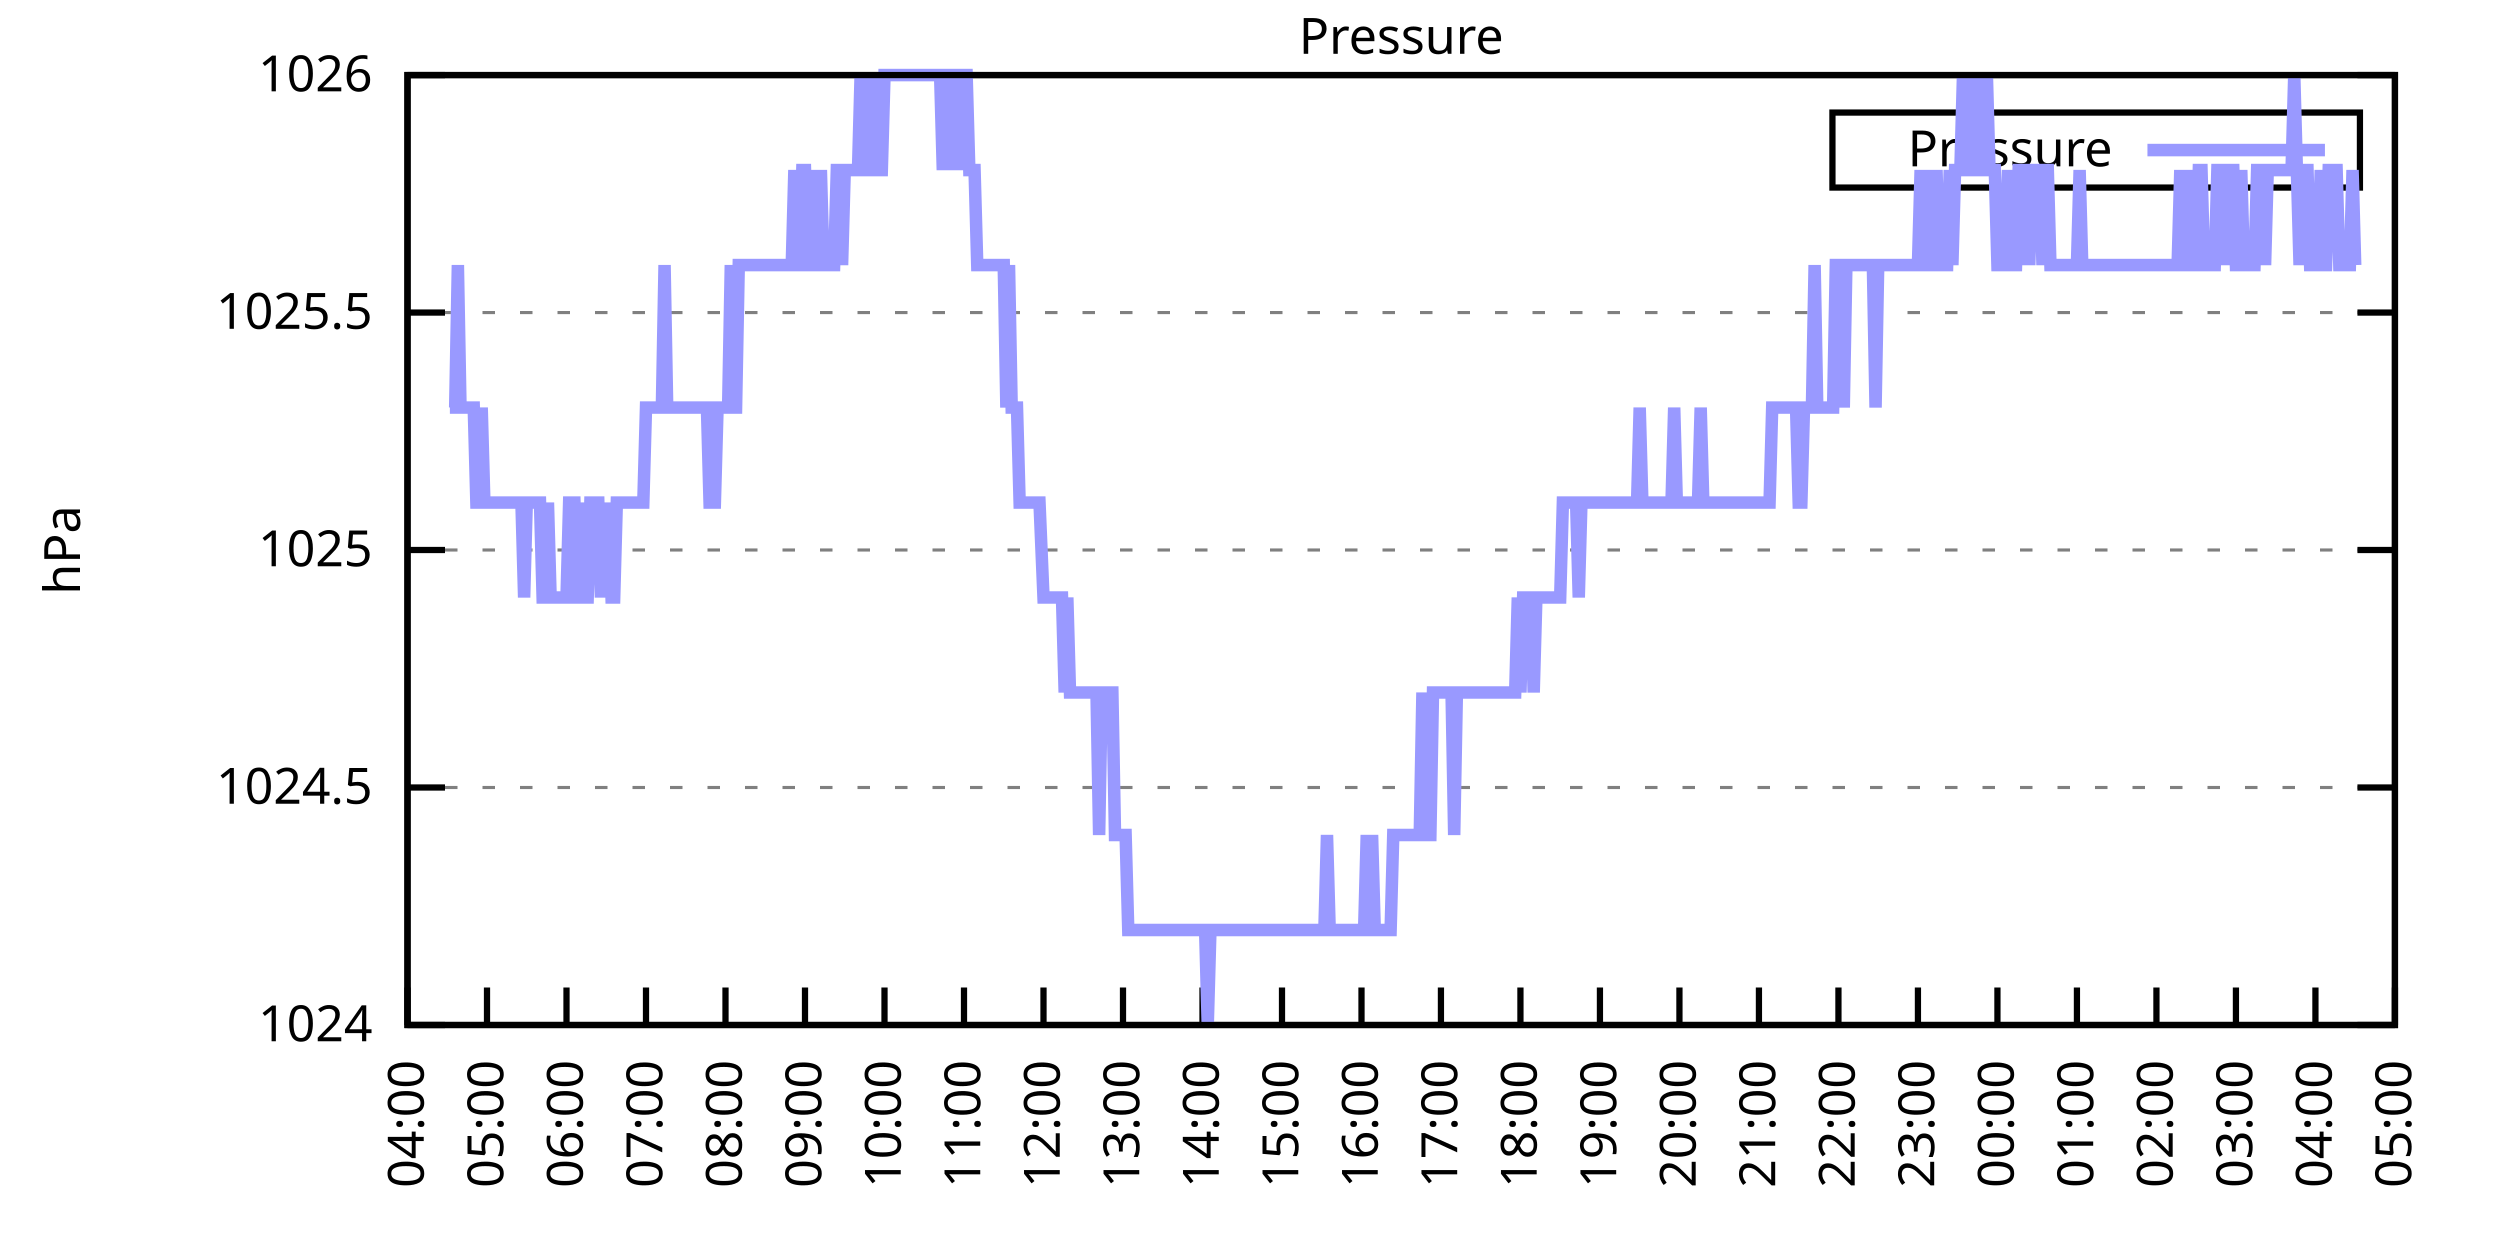
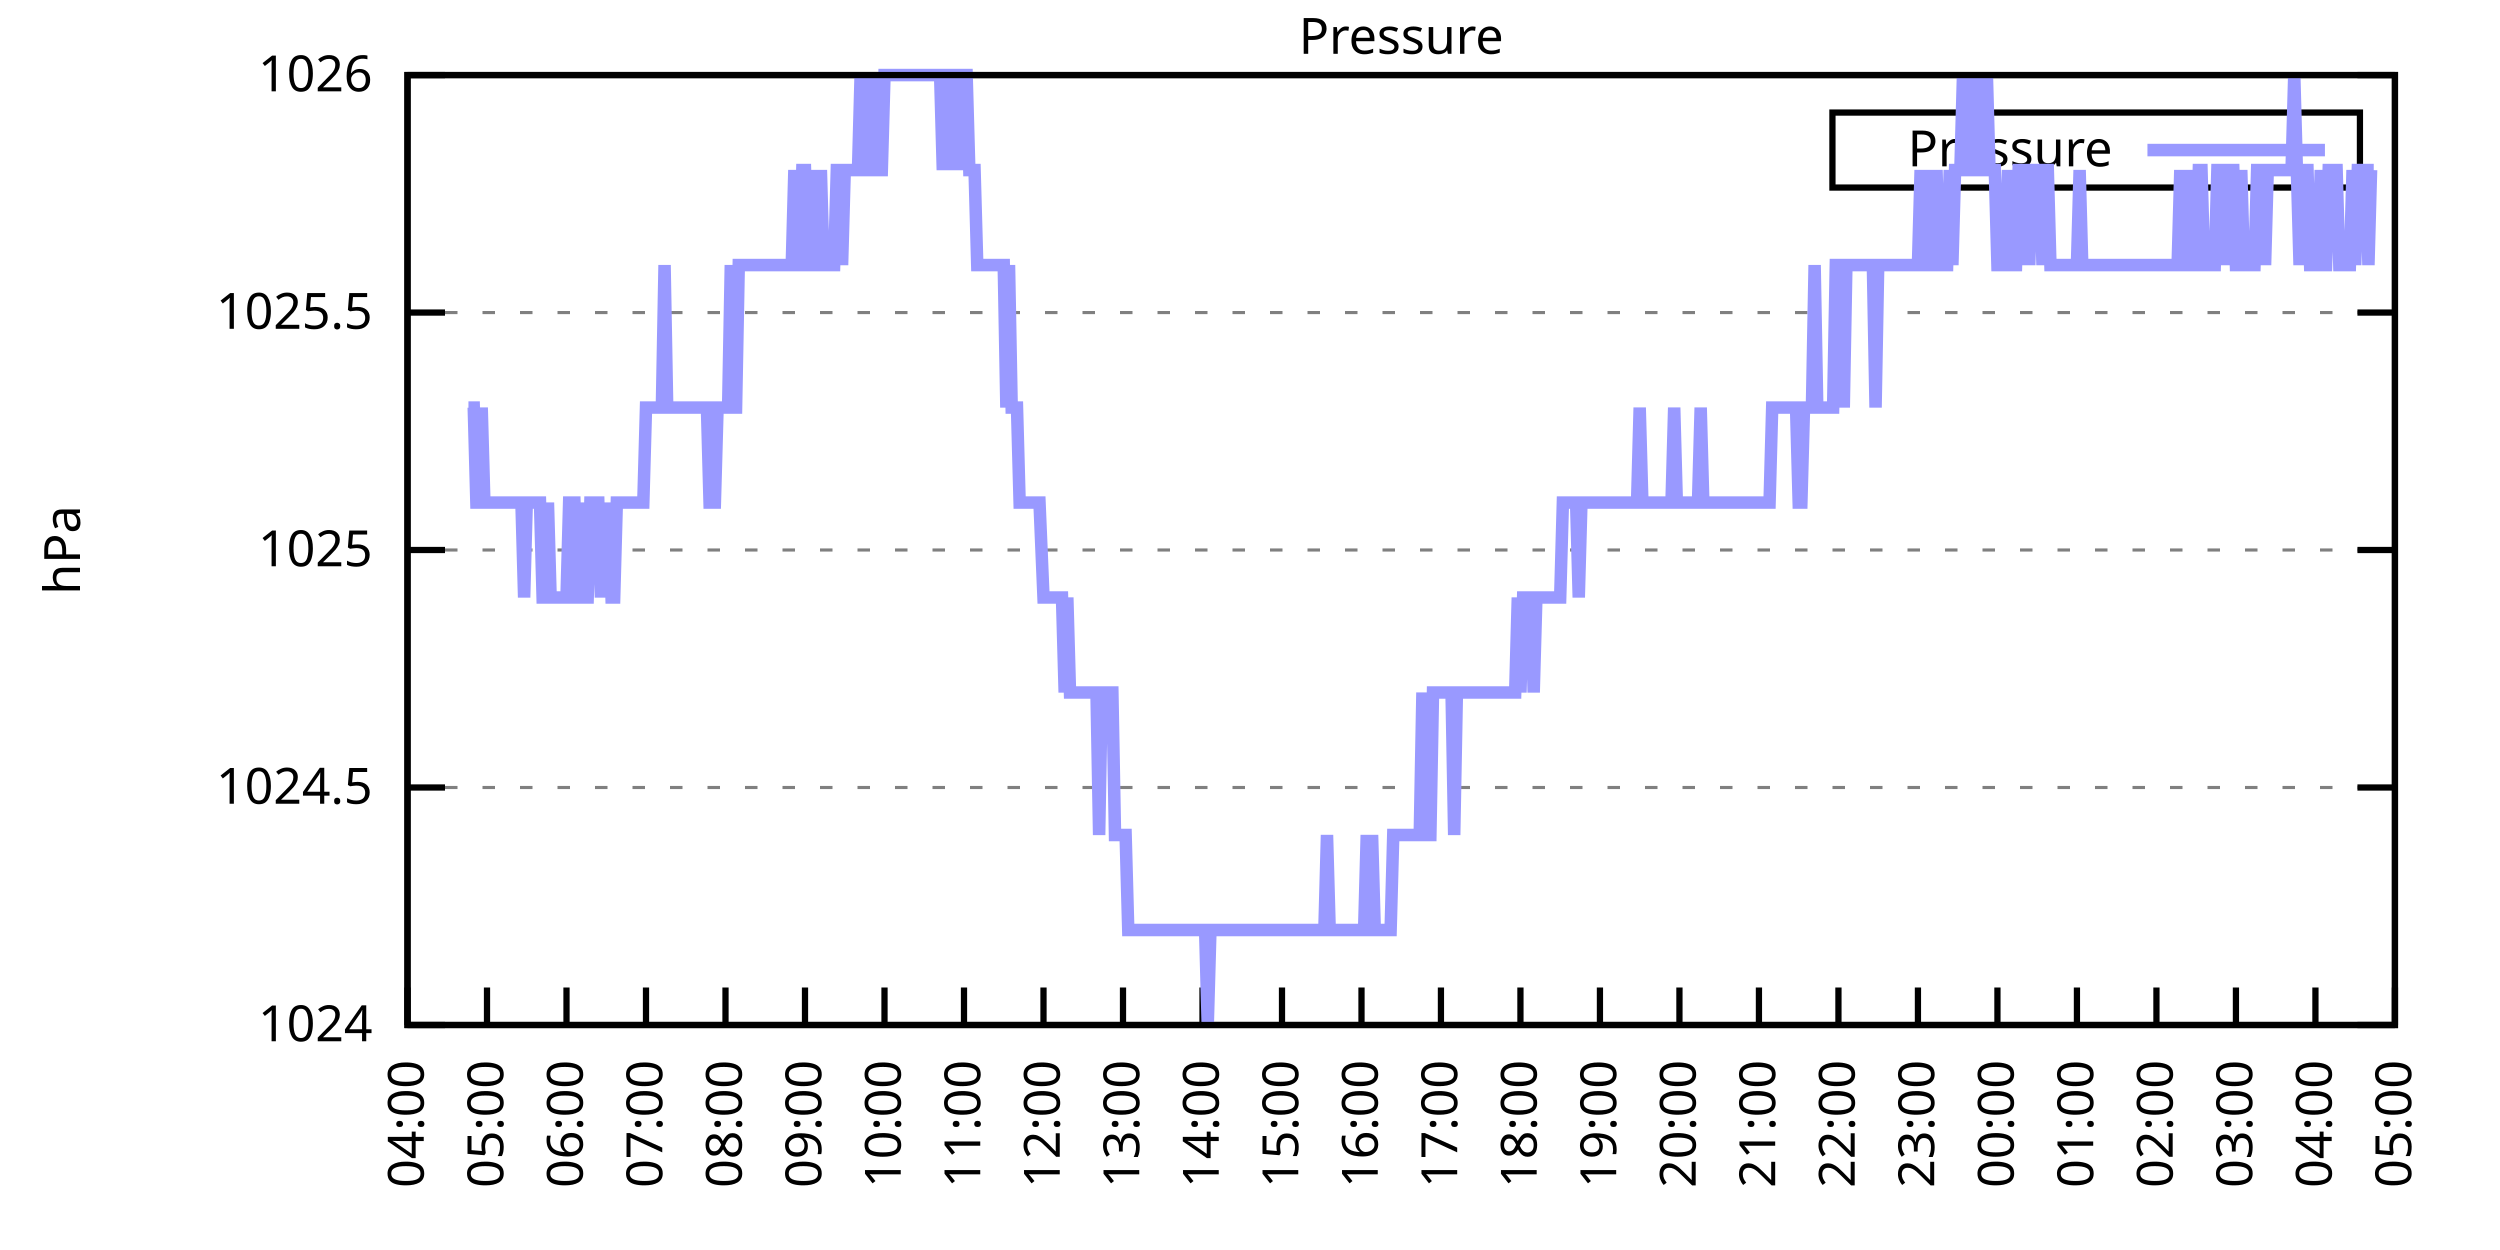
<svg xmlns="http://www.w3.org/2000/svg" xmlns:xlink="http://www.w3.org/1999/xlink" width="400" height="200" viewBox="0 0 400 200">
  <g id="gnuplot_canvas">
    <rect x="0" y="0" width="400" height="200" fill="none" />
    <defs>
      <circle id="gpDot" r="0.5" stroke-width="0.5" stroke="currentColor" />
      <path id="gpPt0" stroke-width="0.333" stroke="currentColor" d="M-1,0 h2 M0,-1 v2" />
      <path id="gpPt1" stroke-width="0.333" stroke="currentColor" d="M-1,-1 L1,1 M1,-1 L-1,1" />
      <path id="gpPt2" stroke-width="0.333" stroke="currentColor" d="M-1,0 L1,0 M0,-1 L0,1 M-1,-1 L1,1 M-1,1 L1,-1" />
      <rect id="gpPt3" stroke-width="0.333" stroke="currentColor" x="-1" y="-1" width="2" height="2" />
      <rect id="gpPt4" stroke-width="0.333" stroke="currentColor" fill="currentColor" x="-1" y="-1" width="2" height="2" />
      <circle id="gpPt5" stroke-width="0.333" stroke="currentColor" cx="0" cy="0" r="1" />
      <use xlink:href="#gpPt5" id="gpPt6" fill="currentColor" stroke="none" />
      <path id="gpPt7" stroke-width="0.333" stroke="currentColor" d="M0,-1.33 L-1.33,0.67 L1.33,0.67 z" />
      <use xlink:href="#gpPt7" id="gpPt8" fill="currentColor" stroke="none" />
      <use xlink:href="#gpPt7" id="gpPt9" stroke="currentColor" transform="rotate(180)" />
      <use xlink:href="#gpPt9" id="gpPt10" fill="currentColor" stroke="none" />
      <use xlink:href="#gpPt3" id="gpPt11" stroke="currentColor" transform="rotate(45)" />
      <use xlink:href="#gpPt11" id="gpPt12" fill="currentColor" stroke="none" />
      <path id="gpPt13" stroke-width="0.333" stroke="currentColor" d="M0,1.330 L1.265,0.411 L0.782,-1.067 L-0.782,-1.076 L-1.265,0.411 z" />
      <use xlink:href="#gpPt13" id="gpPt14" fill="currentColor" stroke="none" />
      <filter id="textbox" filterUnits="objectBoundingBox" x="0" y="0" height="1" width="1">
        <feFlood flood-color="white" flood-opacity="1" result="bgnd" />
        <feComposite in="SourceGraphic" in2="bgnd" operator="atop" />
      </filter>
      <filter id="greybox" filterUnits="objectBoundingBox" x="0" y="0" height="1" width="1">
        <feFlood flood-color="lightgrey" flood-opacity="1" result="grey" />
        <feComposite in="SourceGraphic" in2="grey" operator="atop" />
      </filter>
    </defs>
    <g fill="none" color="white" stroke="currentColor" stroke-width="1.00" stroke-linecap="butt" stroke-linejoin="miter">
</g>
    <g fill="none" color="black" stroke="currentColor" stroke-width="1.00" stroke-linecap="butt" stroke-linejoin="miter">
      <g stroke="none" shape-rendering="crispEdges">
        <polygon fill="rgb(255, 255, 255)" points="65.20,164.00 383.18,164.00 383.18,12.02 65.20,12.02 " />
      </g>
    </g>
    <g fill="none" color="black" stroke="currentColor" stroke-width="1.00" stroke-linecap="butt" stroke-linejoin="miter">
</g>
    <g fill="none" color="black" stroke="black" stroke-width="0.50" stroke-linecap="butt" stroke-linejoin="miter">
</g>
    <g fill="none" color="gray" stroke="currentColor" stroke-width="0.50" stroke-linecap="butt" stroke-linejoin="miter">
      <path stroke="gray" stroke-dasharray="2,4" class="gridline" d="M65.20,164.00 L383.19,164.00  " />
    </g>
    <g fill="none" color="gray" stroke="gray" stroke-width="1.00" stroke-linecap="butt" stroke-linejoin="miter">
</g>
    <g fill="none" color="black" stroke="currentColor" stroke-width="1.00" stroke-linecap="butt" stroke-linejoin="miter">
      <path stroke="black" d="M65.20,164.00 L71.20,164.00 M383.19,164.00 L377.19,164.00  " />
      <g transform="translate(59.60,166.60)" stroke="none" fill="black" font-family="Sans" font-size="8.00" text-anchor="end">
        <text>
          <tspan font-family="Sans"> 1024</tspan>
        </text>
      </g>
    </g>
    <g fill="none" color="black" stroke="currentColor" stroke-width="1.00" stroke-linecap="butt" stroke-linejoin="miter">
</g>
    <g fill="none" color="black" stroke="black" stroke-width="0.50" stroke-linecap="butt" stroke-linejoin="miter">
</g>
    <g fill="none" color="gray" stroke="currentColor" stroke-width="0.50" stroke-linecap="butt" stroke-linejoin="miter">
      <path stroke="gray" stroke-dasharray="2,4" class="gridline" d="M65.20,126.00 L383.19,126.00  " />
    </g>
    <g fill="none" color="gray" stroke="gray" stroke-width="1.00" stroke-linecap="butt" stroke-linejoin="miter">
</g>
    <g fill="none" color="black" stroke="currentColor" stroke-width="1.00" stroke-linecap="butt" stroke-linejoin="miter">
      <path stroke="black" d="M65.20,126.00 L71.20,126.00 M383.19,126.00 L377.19,126.00  " />
      <g transform="translate(59.60,128.60)" stroke="none" fill="black" font-family="Sans" font-size="8.00" text-anchor="end">
        <text>
          <tspan font-family="Sans"> 1024.5</tspan>
        </text>
      </g>
    </g>
    <g fill="none" color="black" stroke="currentColor" stroke-width="1.00" stroke-linecap="butt" stroke-linejoin="miter">
</g>
    <g fill="none" color="black" stroke="black" stroke-width="0.50" stroke-linecap="butt" stroke-linejoin="miter">
</g>
    <g fill="none" color="gray" stroke="currentColor" stroke-width="0.50" stroke-linecap="butt" stroke-linejoin="miter">
      <path stroke="gray" stroke-dasharray="2,4" class="gridline" d="M65.20,88.00 L383.19,88.00  " />
    </g>
    <g fill="none" color="gray" stroke="gray" stroke-width="1.00" stroke-linecap="butt" stroke-linejoin="miter">
</g>
    <g fill="none" color="black" stroke="currentColor" stroke-width="1.00" stroke-linecap="butt" stroke-linejoin="miter">
      <path stroke="black" d="M65.20,88.00 L71.20,88.00 M383.19,88.00 L377.19,88.00  " />
      <g transform="translate(59.60,90.60)" stroke="none" fill="black" font-family="Sans" font-size="8.00" text-anchor="end">
        <text>
          <tspan font-family="Sans"> 1025</tspan>
        </text>
      </g>
    </g>
    <g fill="none" color="black" stroke="currentColor" stroke-width="1.00" stroke-linecap="butt" stroke-linejoin="miter">
</g>
    <g fill="none" color="black" stroke="black" stroke-width="0.50" stroke-linecap="butt" stroke-linejoin="miter">
</g>
    <g fill="none" color="gray" stroke="currentColor" stroke-width="0.50" stroke-linecap="butt" stroke-linejoin="miter">
      <path stroke="gray" stroke-dasharray="2,4" class="gridline" d="M65.20,50.01 L383.19,50.01  " />
    </g>
    <g fill="none" color="gray" stroke="gray" stroke-width="1.00" stroke-linecap="butt" stroke-linejoin="miter">
</g>
    <g fill="none" color="black" stroke="currentColor" stroke-width="1.00" stroke-linecap="butt" stroke-linejoin="miter">
      <path stroke="black" d="M65.20,50.01 L71.20,50.01 M383.19,50.01 L377.19,50.01  " />
      <g transform="translate(59.60,52.61)" stroke="none" fill="black" font-family="Sans" font-size="8.00" text-anchor="end">
        <text>
          <tspan font-family="Sans"> 1025.5</tspan>
        </text>
      </g>
    </g>
    <g fill="none" color="black" stroke="currentColor" stroke-width="1.00" stroke-linecap="butt" stroke-linejoin="miter">
</g>
    <g fill="none" color="black" stroke="black" stroke-width="0.50" stroke-linecap="butt" stroke-linejoin="miter">
</g>
    <g fill="none" color="gray" stroke="currentColor" stroke-width="0.50" stroke-linecap="butt" stroke-linejoin="miter">
      <path stroke="gray" stroke-dasharray="2,4" class="gridline" d="M65.20,12.01 L383.19,12.01  " />
    </g>
    <g fill="none" color="gray" stroke="gray" stroke-width="1.00" stroke-linecap="butt" stroke-linejoin="miter">
</g>
    <g fill="none" color="black" stroke="currentColor" stroke-width="1.00" stroke-linecap="butt" stroke-linejoin="miter">
      <path stroke="black" d="M65.20,12.01 L71.20,12.01 M383.19,12.01 L377.19,12.01  " />
      <g transform="translate(59.60,14.61)" stroke="none" fill="black" font-family="Sans" font-size="8.00" text-anchor="end">
        <text>
          <tspan font-family="Sans"> 1026</tspan>
        </text>
      </g>
    </g>
    <g fill="none" color="black" stroke="currentColor" stroke-width="1.00" stroke-linecap="butt" stroke-linejoin="miter">
      <path stroke="black" d="M65.20,164.00 L65.20,158.00  " />
      <g transform="translate(67.80,169.60) rotate(270.00)" stroke="none" fill="black" font-family="Sans" font-size="8.00" text-anchor="end">
        <text>
          <tspan font-family="Sans">04:00</tspan>
        </text>
      </g>
    </g>
    <g fill="none" color="black" stroke="currentColor" stroke-width="1.00" stroke-linecap="butt" stroke-linejoin="miter">
      <path stroke="black" d="M77.92,164.00 L77.92,158.00  " />
      <g transform="translate(80.52,169.60) rotate(270.00)" stroke="none" fill="black" font-family="Sans" font-size="8.00" text-anchor="end">
        <text>
          <tspan font-family="Sans">05:00</tspan>
        </text>
      </g>
    </g>
    <g fill="none" color="black" stroke="currentColor" stroke-width="1.00" stroke-linecap="butt" stroke-linejoin="miter">
      <path stroke="black" d="M90.64,164.00 L90.64,158.00  " />
      <g transform="translate(93.24,169.60) rotate(270.00)" stroke="none" fill="black" font-family="Sans" font-size="8.00" text-anchor="end">
        <text>
          <tspan font-family="Sans">06:00</tspan>
        </text>
      </g>
    </g>
    <g fill="none" color="black" stroke="currentColor" stroke-width="1.00" stroke-linecap="butt" stroke-linejoin="miter">
      <path stroke="black" d="M103.36,164.00 L103.36,158.00  " />
      <g transform="translate(105.96,169.60) rotate(270.00)" stroke="none" fill="black" font-family="Sans" font-size="8.00" text-anchor="end">
        <text>
          <tspan font-family="Sans">07:00</tspan>
        </text>
      </g>
    </g>
    <g fill="none" color="black" stroke="currentColor" stroke-width="1.00" stroke-linecap="butt" stroke-linejoin="miter">
      <path stroke="black" d="M116.08,164.00 L116.08,158.00  " />
      <g transform="translate(118.68,169.60) rotate(270.00)" stroke="none" fill="black" font-family="Sans" font-size="8.00" text-anchor="end">
        <text>
          <tspan font-family="Sans">08:00</tspan>
        </text>
      </g>
    </g>
    <g fill="none" color="black" stroke="currentColor" stroke-width="1.00" stroke-linecap="butt" stroke-linejoin="miter">
      <path stroke="black" d="M128.80,164.00 L128.80,158.00  " />
      <g transform="translate(131.40,169.60) rotate(270.00)" stroke="none" fill="black" font-family="Sans" font-size="8.00" text-anchor="end">
        <text>
          <tspan font-family="Sans">09:00</tspan>
        </text>
      </g>
    </g>
    <g fill="none" color="black" stroke="currentColor" stroke-width="1.00" stroke-linecap="butt" stroke-linejoin="miter">
      <path stroke="black" d="M141.52,164.00 L141.52,158.00  " />
      <g transform="translate(144.12,169.60) rotate(270.00)" stroke="none" fill="black" font-family="Sans" font-size="8.00" text-anchor="end">
        <text>
          <tspan font-family="Sans">10:00</tspan>
        </text>
      </g>
    </g>
    <g fill="none" color="black" stroke="currentColor" stroke-width="1.00" stroke-linecap="butt" stroke-linejoin="miter">
      <path stroke="black" d="M154.24,164.00 L154.24,158.00  " />
      <g transform="translate(156.84,169.60) rotate(270.00)" stroke="none" fill="black" font-family="Sans" font-size="8.00" text-anchor="end">
        <text>
          <tspan font-family="Sans">11:00</tspan>
        </text>
      </g>
    </g>
    <g fill="none" color="black" stroke="currentColor" stroke-width="1.00" stroke-linecap="butt" stroke-linejoin="miter">
      <path stroke="black" d="M166.96,164.00 L166.96,158.00  " />
      <g transform="translate(169.56,169.60) rotate(270.00)" stroke="none" fill="black" font-family="Sans" font-size="8.00" text-anchor="end">
        <text>
          <tspan font-family="Sans">12:00</tspan>
        </text>
      </g>
    </g>
    <g fill="none" color="black" stroke="currentColor" stroke-width="1.00" stroke-linecap="butt" stroke-linejoin="miter">
      <path stroke="black" d="M179.68,164.00 L179.68,158.00  " />
      <g transform="translate(182.28,169.60) rotate(270.00)" stroke="none" fill="black" font-family="Sans" font-size="8.00" text-anchor="end">
        <text>
          <tspan font-family="Sans">13:00</tspan>
        </text>
      </g>
    </g>
    <g fill="none" color="black" stroke="currentColor" stroke-width="1.00" stroke-linecap="butt" stroke-linejoin="miter">
      <path stroke="black" d="M192.40,164.00 L192.40,158.00  " />
      <g transform="translate(195.00,169.60) rotate(270.00)" stroke="none" fill="black" font-family="Sans" font-size="8.00" text-anchor="end">
        <text>
          <tspan font-family="Sans">14:00</tspan>
        </text>
      </g>
    </g>
    <g fill="none" color="black" stroke="currentColor" stroke-width="1.00" stroke-linecap="butt" stroke-linejoin="miter">
      <path stroke="black" d="M205.12,164.00 L205.12,158.00  " />
      <g transform="translate(207.72,169.60) rotate(270.00)" stroke="none" fill="black" font-family="Sans" font-size="8.00" text-anchor="end">
        <text>
          <tspan font-family="Sans">15:00</tspan>
        </text>
      </g>
    </g>
    <g fill="none" color="black" stroke="currentColor" stroke-width="1.00" stroke-linecap="butt" stroke-linejoin="miter">
      <path stroke="black" d="M217.84,164.00 L217.84,158.00  " />
      <g transform="translate(220.44,169.60) rotate(270.00)" stroke="none" fill="black" font-family="Sans" font-size="8.00" text-anchor="end">
        <text>
          <tspan font-family="Sans">16:00</tspan>
        </text>
      </g>
    </g>
    <g fill="none" color="black" stroke="currentColor" stroke-width="1.00" stroke-linecap="butt" stroke-linejoin="miter">
      <path stroke="black" d="M230.55,164.00 L230.55,158.00  " />
      <g transform="translate(233.15,169.60) rotate(270.00)" stroke="none" fill="black" font-family="Sans" font-size="8.00" text-anchor="end">
        <text>
          <tspan font-family="Sans">17:00</tspan>
        </text>
      </g>
    </g>
    <g fill="none" color="black" stroke="currentColor" stroke-width="1.00" stroke-linecap="butt" stroke-linejoin="miter">
      <path stroke="black" d="M243.27,164.00 L243.27,158.00  " />
      <g transform="translate(245.87,169.60) rotate(270.00)" stroke="none" fill="black" font-family="Sans" font-size="8.00" text-anchor="end">
        <text>
          <tspan font-family="Sans">18:00</tspan>
        </text>
      </g>
    </g>
    <g fill="none" color="black" stroke="currentColor" stroke-width="1.00" stroke-linecap="butt" stroke-linejoin="miter">
      <path stroke="black" d="M255.99,164.00 L255.99,158.00  " />
      <g transform="translate(258.59,169.60) rotate(270.00)" stroke="none" fill="black" font-family="Sans" font-size="8.00" text-anchor="end">
        <text>
          <tspan font-family="Sans">19:00</tspan>
        </text>
      </g>
    </g>
    <g fill="none" color="black" stroke="currentColor" stroke-width="1.00" stroke-linecap="butt" stroke-linejoin="miter">
      <path stroke="black" d="M268.71,164.00 L268.71,158.00  " />
      <g transform="translate(271.31,169.60) rotate(270.00)" stroke="none" fill="black" font-family="Sans" font-size="8.00" text-anchor="end">
        <text>
          <tspan font-family="Sans">20:00</tspan>
        </text>
      </g>
    </g>
    <g fill="none" color="black" stroke="currentColor" stroke-width="1.00" stroke-linecap="butt" stroke-linejoin="miter">
      <path stroke="black" d="M281.43,164.00 L281.43,158.00  " />
      <g transform="translate(284.03,169.60) rotate(270.00)" stroke="none" fill="black" font-family="Sans" font-size="8.00" text-anchor="end">
        <text>
          <tspan font-family="Sans">21:00</tspan>
        </text>
      </g>
    </g>
    <g fill="none" color="black" stroke="currentColor" stroke-width="1.00" stroke-linecap="butt" stroke-linejoin="miter">
      <path stroke="black" d="M294.15,164.00 L294.15,158.00  " />
      <g transform="translate(296.75,169.60) rotate(270.00)" stroke="none" fill="black" font-family="Sans" font-size="8.00" text-anchor="end">
        <text>
          <tspan font-family="Sans">22:00</tspan>
        </text>
      </g>
    </g>
    <g fill="none" color="black" stroke="currentColor" stroke-width="1.00" stroke-linecap="butt" stroke-linejoin="miter">
      <path stroke="black" d="M306.87,164.00 L306.87,158.00  " />
      <g transform="translate(309.47,169.60) rotate(270.00)" stroke="none" fill="black" font-family="Sans" font-size="8.00" text-anchor="end">
        <text>
          <tspan font-family="Sans">23:00</tspan>
        </text>
      </g>
    </g>
    <g fill="none" color="black" stroke="currentColor" stroke-width="1.00" stroke-linecap="butt" stroke-linejoin="miter">
      <path stroke="black" d="M319.59,164.00 L319.59,158.00  " />
      <g transform="translate(322.19,169.60) rotate(270.00)" stroke="none" fill="black" font-family="Sans" font-size="8.00" text-anchor="end">
        <text>
          <tspan font-family="Sans">00:00</tspan>
        </text>
      </g>
    </g>
    <g fill="none" color="black" stroke="currentColor" stroke-width="1.00" stroke-linecap="butt" stroke-linejoin="miter">
      <path stroke="black" d="M332.31,164.00 L332.31,158.00  " />
      <g transform="translate(334.91,169.60) rotate(270.00)" stroke="none" fill="black" font-family="Sans" font-size="8.00" text-anchor="end">
        <text>
          <tspan font-family="Sans">01:00</tspan>
        </text>
      </g>
    </g>
    <g fill="none" color="black" stroke="currentColor" stroke-width="1.00" stroke-linecap="butt" stroke-linejoin="miter">
      <path stroke="black" d="M345.03,164.00 L345.03,158.00  " />
      <g transform="translate(347.63,169.60) rotate(270.00)" stroke="none" fill="black" font-family="Sans" font-size="8.00" text-anchor="end">
        <text>
          <tspan font-family="Sans">02:00</tspan>
        </text>
      </g>
    </g>
    <g fill="none" color="black" stroke="currentColor" stroke-width="1.00" stroke-linecap="butt" stroke-linejoin="miter">
      <path stroke="black" d="M357.75,164.00 L357.75,158.00  " />
      <g transform="translate(360.35,169.60) rotate(270.00)" stroke="none" fill="black" font-family="Sans" font-size="8.00" text-anchor="end">
        <text>
          <tspan font-family="Sans">03:00</tspan>
        </text>
      </g>
    </g>
    <g fill="none" color="black" stroke="currentColor" stroke-width="1.00" stroke-linecap="butt" stroke-linejoin="miter">
      <path stroke="black" d="M370.47,164.00 L370.47,158.00  " />
      <g transform="translate(373.07,169.60) rotate(270.00)" stroke="none" fill="black" font-family="Sans" font-size="8.00" text-anchor="end">
        <text>
          <tspan font-family="Sans">04:00</tspan>
        </text>
      </g>
    </g>
    <g fill="none" color="black" stroke="currentColor" stroke-width="1.00" stroke-linecap="butt" stroke-linejoin="miter">
      <path stroke="black" d="M383.19,164.00 L383.19,158.00  " />
      <g transform="translate(385.79,169.60) rotate(270.00)" stroke="none" fill="black" font-family="Sans" font-size="8.00" text-anchor="end">
        <text>
          <tspan font-family="Sans">05:00</tspan>
        </text>
      </g>
    </g>
    <g fill="none" color="black" stroke="currentColor" stroke-width="1.00" stroke-linecap="butt" stroke-linejoin="miter">
</g>
    <g fill="none" color="black" stroke="currentColor" stroke-width="1.00" stroke-linecap="butt" stroke-linejoin="miter">
      <path stroke="black" d="M65.20,12.01 L65.20,164.00 L383.19,164.00 L383.19,12.01 L65.20,12.01 Z  " />
    </g>
    <g fill="none" color="black" stroke="currentColor" stroke-width="1.00" stroke-linecap="butt" stroke-linejoin="miter">
</g>
    <g fill="none" color="black" stroke="currentColor" stroke-width="1.00" stroke-linecap="butt" stroke-linejoin="miter">
      <path stroke="black" d="M293.19,30.01 L293.19,18.01 L377.59,18.01 L377.59,30.01 L293.19,30.01 Z  " />
    </g>
    <g id="Pressure_plot_1">
      <g fill="none" color="white" stroke="black" stroke-width="2.00" stroke-linecap="butt" stroke-linejoin="miter">
</g>
      <g fill="none" color="black" stroke="currentColor" stroke-width="2.00" stroke-linecap="butt" stroke-linejoin="miter">
        <g transform="translate(337.99,26.61)" stroke="none" fill="black" font-family="Sans" font-size="8.00" text-anchor="end">
          <text>
            <tspan font-family="Sans">Pressure</tspan>
          </text>
        </g>
      </g>
      <g fill="none" color="black" stroke="currentColor" stroke-width="2.00" stroke-linecap="butt" stroke-linejoin="miter">
-         <path stroke="rgb(153, 153, 255)" d="M343.59,24.01 L371.99,24.01 M71.98,65.21 L72.41,65.21 L72.83,65.21 L73.26,42.41 L73.68,65.21 L74.10,65.21   L74.53,65.21 L74.95,65.21 L75.38,65.21 L75.80,65.21 L76.22,80.41 L76.65,80.41 L77.07,65.21 L77.50,80.41   L77.92,80.41 L78.34,80.41 L78.77,80.41 L79.19,80.41 L79.62,80.41 L80.04,80.41 L80.46,80.41 L80.89,80.41   L81.31,80.41 L81.74,80.41 L82.16,80.41 L82.58,80.41 L83.01,80.41 L83.43,80.41 L83.86,95.60 L84.28,80.41   L84.70,80.41 L85.13,80.41 L85.55,80.41 L85.98,80.41 L86.40,80.41 L86.82,95.60 L87.25,95.60 L87.67,80.41   L88.10,95.60 L88.52,95.60 L88.94,95.60 L89.37,95.60 L89.79,95.60 L90.22,95.60 L90.64,95.60 L91.06,80.41   L91.49,80.41 L91.91,80.41 L92.34,95.60 L92.76,95.60 L93.18,80.41 L93.61,95.60 L94.03,95.60 L94.46,80.41   L94.88,80.41 L95.30,80.41 L95.73,80.41 L96.15,95.60 L96.58,80.41 L97.00,95.60 L97.42,80.41 L97.85,95.60   L98.27,95.60 L98.69,80.41 L99.12,80.41 L99.54,80.41 L99.97,80.41 L100.39,80.41 L100.81,80.41 L101.24,80.41   L101.66,80.41 L102.09,80.41 L102.51,80.41 L102.93,80.41 L103.36,65.21 L103.78,65.21 L104.21,65.21 L104.63,65.21   L105.05,65.21 L105.48,65.21 L105.90,65.21 L106.33,42.41 L106.75,65.21 L107.17,65.21 L107.60,65.21 L108.02,65.21   L108.45,65.21 L108.87,65.21 L109.29,65.21 L109.72,65.21 L110.14,65.21 L110.57,65.21 L110.99,65.21 L111.41,65.21   L111.84,65.21 L112.26,65.21 L112.69,65.21 L113.11,65.21 L113.53,80.41 L113.96,80.41 L114.38,80.41 L114.81,65.21   L115.23,65.21 L115.65,65.21 L116.08,65.21 L116.50,65.21 L116.93,42.41 L117.35,65.21 L117.77,65.21 L118.20,42.41   L118.62,42.41 L119.05,42.41 L119.47,42.41 L119.89,42.41 L120.32,42.41 L120.74,42.41 L121.17,42.41 L121.59,42.41   L122.01,42.41 L122.44,42.41 L122.86,42.41 L123.29,42.41 L123.71,42.41 L124.13,42.41 L124.56,42.41 L124.98,42.41   L125.41,42.41 L125.83,42.41 L126.25,42.41 L126.68,42.41 L127.10,27.21 L127.53,42.41 L127.95,42.41 L128.37,27.21   L128.80,27.21 L129.22,42.41 L129.65,42.41 L130.07,27.21 L130.49,42.41 L130.92,42.41 L131.34,27.21 L131.77,42.41   L132.19,42.41 L132.61,42.41 L133.04,42.41 L133.46,42.41 L133.89,27.21 L134.31,27.21 L134.73,42.41 L135.16,27.21   L135.58,27.21 L136.01,27.21 L136.43,27.21 L136.85,27.21 L137.28,27.21 L137.70,12.01 L138.13,27.21 L138.55,12.01   L138.97,27.21 L139.40,27.21 L139.82,27.21 L140.25,12.01 L140.67,27.21 L141.09,27.21 L141.52,12.01 L141.94,12.01   L142.37,12.01 L142.79,12.01 L143.21,12.01 L143.64,12.01 L144.06,12.01 L144.49,12.01 L144.91,12.01 L145.33,12.01   L145.76,12.01 L146.18,12.01 L146.61,12.01 L147.03,12.01 L147.45,12.01 L147.88,12.01 L148.30,12.01 L148.73,12.01   L149.15,12.01 L149.57,12.01 L150.00,12.01 L150.42,12.01 L150.85,27.21 L151.27,12.01 L151.69,12.01 L152.12,12.01   L152.54,27.21 L152.97,12.01 L153.39,12.01 L153.81,27.21 L154.24,12.01 L154.66,12.01 L155.09,27.21 L155.51,27.21   L155.93,27.21 L156.36,42.41 L156.78,42.41 L157.21,42.41 L157.63,42.41 L158.05,42.41 L158.48,42.41 L158.90,42.41   L159.33,42.41 L159.75,42.41 L160.17,42.41 L160.60,42.41 L161.02,65.21 L161.44,42.41 L161.87,65.21 L162.29,65.21   L162.72,65.21 L163.14,80.41 L163.56,80.41 L163.99,80.41 L164.41,80.41 L164.84,80.41 L165.26,80.41 L165.68,80.41   L166.11,80.41 L166.32,80.41 L166.96,95.60 L167.38,95.60 L167.80,95.60 L168.23,95.60 L168.65,95.60 L169.08,95.60   L169.50,95.60 L169.92,95.60 L170.35,110.80 L170.77,95.60 L171.20,110.80 L171.62,110.80 L172.04,110.80 L172.47,110.80   L172.89,110.80 L173.32,110.80 L173.74,110.80 L174.16,110.80 L174.59,110.80 L175.01,110.80 L175.44,110.80 L175.86,133.60   L176.28,110.80 L176.71,110.80 L177.13,110.80 L177.56,110.80 L177.98,110.80 L178.40,133.60 L178.83,133.60 L179.25,133.60   L179.68,133.60 L180.10,133.60 L180.52,148.80 L180.95,148.80 L181.37,148.80 L181.80,148.80 L182.22,148.80 L182.64,148.80   L183.07,148.80 L183.49,148.80 L183.92,148.80 L184.34,148.80 L184.76,148.80 L185.19,148.80 L185.61,148.80 L186.04,148.80   L186.46,148.80 L186.88,148.80 L187.31,148.80 L187.73,148.80 L188.16,148.80 L188.58,148.80 L189.00,148.80 L189.43,148.80   L189.85,148.80 L190.28,148.80 L190.70,148.80 L191.12,148.80 L191.55,148.80 L191.97,148.80 L192.40,148.80 L192.82,148.80   L193.24,164.00 L193.67,148.80 L194.09,148.80 L194.52,148.80 L194.94,148.80 L195.36,148.80 L195.79,148.80 L196.21,148.80   L196.64,148.80 L197.06,148.80 L197.48,148.80 L197.91,148.80 L198.33,148.80 L198.76,148.80 L199.18,148.80 L199.60,148.80   L200.03,148.80 L200.45,148.80 L200.88,148.80 L201.30,148.80 L201.72,148.80 L202.15,148.80 L202.57,148.80 L203.00,148.80   L203.42,148.80 L203.84,148.80 L204.27,148.80 L204.69,148.80 L205.12,148.80 L205.54,148.80 L205.96,148.80 L206.39,148.80   L206.81,148.80 L207.24,148.80 L207.66,148.80 L208.08,148.80 L208.51,148.80 L208.93,148.80 L209.36,148.80 L209.78,148.80   L210.20,148.80 L210.63,148.80 L211.05,148.80 L211.48,148.80 L211.90,148.80 L212.32,133.60 L212.75,148.80 L213.17,148.80   L213.60,148.80 L214.02,148.80 L214.44,148.80 L214.87,148.80 L215.29,148.80 L215.72,148.80 L216.14,148.80 L216.56,148.80   L216.99,148.80 L217.41,148.80 L217.84,148.80 L218.26,148.80 L218.68,133.60 L219.11,148.80 L219.53,133.60 L219.96,148.80   L220.38,148.80 L220.80,148.80 L221.23,148.80 L221.65,148.80 L222.08,148.80 L222.50,148.80 L222.92,133.60 L223.35,133.60   L223.77,133.60 L224.20,133.60 L224.62,133.60 L225.04,133.60 L225.47,133.60 L225.89,133.60 L226.31,133.60 L226.74,133.60   L227.16,133.60 L227.59,110.80 L228.01,133.60 L228.43,133.60 L228.86,133.60 L229.28,110.80 L229.71,110.80 L230.13,110.80   L230.55,110.80 L230.98,110.80 L231.40,110.80 L231.83,110.80 L232.25,110.80 L232.67,133.60 L233.10,110.80 L233.52,110.80   L233.95,110.80 L234.37,110.80 L234.79,110.80 L235.22,110.80 L235.64,110.80 L236.07,110.80 L236.49,110.80 L236.91,110.80   L237.34,110.80 L237.76,110.80 L238.19,110.80 L238.61,110.80 L239.03,110.80 L239.46,110.80 L239.88,110.80 L240.31,110.80   L240.73,110.80 L241.15,110.80 L241.58,110.80 L242.00,110.80 L242.43,110.80 L242.85,95.60 L243.27,110.80 L243.70,95.60   L244.12,95.60 L244.55,95.60 L244.97,95.60 L245.39,110.80 L245.82,95.60 L246.24,95.60 L246.67,95.60 L247.09,95.60   L247.51,95.60 L247.94,95.60 L248.36,95.60 L248.79,95.60 L249.21,95.60 L249.63,95.60 L250.06,80.41 L250.48,80.41   L250.91,80.41 L251.33,80.41 L251.75,80.41 L252.18,80.41 L252.60,95.60 L253.03,80.41 L253.45,80.41 L253.87,80.41   L254.30,80.41 L254.72,80.41 L255.15,80.41 L255.57,80.41 L255.99,80.41 L256.42,80.41 L256.84,80.41 L257.27,80.41   L257.69,80.41 L258.11,80.41 L258.54,80.41 L258.96,80.41 L259.39,80.41 L259.81,80.41 L260.23,80.41 L260.66,80.41   L261.08,80.41 L261.51,80.41 L261.93,80.41 L262.35,65.21 L262.78,80.41 L263.20,80.41 L263.63,80.41 L264.05,80.41   L264.47,80.41 L264.90,80.41 L265.32,80.41 L265.75,80.41 L266.17,80.41 L266.59,80.41 L267.02,80.41 L267.44,80.41   L267.87,65.21 L268.29,80.41 L268.71,80.41 L269.14,80.41 L269.56,80.41 L269.99,80.41 L270.41,80.41 L270.83,80.41   L271.26,80.41 L271.68,80.41 L272.11,65.21 L272.53,80.41 L272.95,80.41 L273.38,80.41 L273.80,80.41 L274.23,80.41   L274.65,80.41 L275.07,80.41 L275.50,80.41 L275.92,80.41 L276.35,80.41 L276.77,80.41 L277.19,80.41 L277.62,80.41   L278.04,80.41 L278.47,80.41 L278.89,80.41 L279.31,80.41 L279.74,80.41 L280.16,80.41 L280.59,80.41 L281.01,80.41   L281.43,80.41 L281.86,80.41 L282.28,80.41 L282.71,80.41 L283.13,80.41 L283.55,65.21 L283.98,65.21 L284.40,65.21   L284.83,65.21 L285.25,65.21 L285.67,65.21 L286.10,65.21 L286.52,65.21 L286.95,65.21 L287.37,65.21 L287.79,80.41   L288.22,80.41 L288.64,65.21 L289.06,65.21 L289.49,65.21 L289.91,65.21 L290.34,42.41 L290.76,65.21 L291.18,65.21   L291.61,65.21 L292.03,65.21 L292.46,65.21 L292.88,65.21 L293.30,65.21 L293.73,42.41 L294.15,42.41 L294.58,42.41   L295.00,65.21 L295.42,42.41 L295.85,42.41 L296.27,42.41 L296.70,42.41 L297.12,42.41 L297.54,42.41 L297.97,42.41   L298.39,42.41 L298.82,42.41 L299.24,42.41 L299.66,42.41 L300.09,65.21 L300.51,42.41 L300.94,42.41 L301.36,42.41   L301.78,42.41 L302.21,42.41 L302.63,42.41 L303.06,42.41 L303.48,42.41 L303.90,42.41 L304.33,42.41 L304.75,42.41   L305.18,42.41 L305.60,42.41 L306.02,42.41 L306.45,42.41 L306.87,42.41 L307.30,27.21 L307.72,42.41 L308.14,42.41   L308.57,27.21 L308.99,42.41 L309.42,42.41 L309.84,27.21 L310.26,42.41 L310.69,42.41 L311.11,42.41 L311.54,42.41   L311.96,27.21 L312.38,42.41 L312.81,27.21 L313.23,27.21 L313.66,27.21 L314.08,12.01 L314.50,27.21 L314.93,27.21   L315.35,12.01 L315.78,27.21 L316.20,27.21 L316.62,12.01 L317.05,27.21 L317.47,27.21 L317.90,12.01 L318.32,27.21   L318.74,27.21 L319.17,27.21 L319.59,42.41 L320.02,42.41 L320.44,42.41 L320.86,42.41 L321.29,27.21 L321.71,42.41   L322.14,42.41 L322.56,42.41 L322.98,27.21 L323.41,27.21 L323.83,42.41 L324.26,27.21 L324.68,42.41 L325.10,27.21   L325.53,27.21 L325.95,27.21 L326.38,27.21 L326.80,42.41 L327.22,27.21 L327.65,27.21 L328.07,42.41 L328.50,42.41   L328.92,42.41 L329.34,42.41 L329.77,42.41 L330.19,42.41 L330.62,42.41 L331.04,42.41 L331.46,42.41 L331.89,42.41   L332.31,42.41 L332.74,27.21 L333.16,42.41 L333.58,42.41 L334.01,42.41 L334.43,42.41 L334.86,42.41 L335.28,42.41   L335.70,42.41 L336.13,42.41 L336.55,42.41 L336.98,42.41 L337.40,42.41 L337.82,42.41 L338.25,42.41 L338.67,42.41   L339.10,42.41 L339.52,42.41 L339.94,42.41 L340.37,42.41 L340.79,42.41 L341.22,42.41 L341.64,42.41 L342.06,42.41   L342.49,42.41 L342.91,42.41 L343.34,42.41 L343.76,42.41 L344.18,42.41 L344.61,42.41 L345.03,42.41 L345.46,42.41   L345.88,42.41 L346.30,42.41 L346.73,42.41 L347.15,42.41 L347.58,42.41 L348.00,42.41 L348.42,42.41 L348.85,27.21   L349.27,42.41 L349.70,42.41 L350.12,42.41 L350.54,27.21 L350.97,42.41 L351.39,42.41 L351.81,27.21 L352.24,27.21   L352.66,42.41 L353.09,42.41 L353.51,42.41 L353.93,42.41 L354.36,42.41 L354.78,27.21 L355.21,27.21 L355.63,27.21   L356.05,42.41 L356.48,27.21 L356.90,27.21 L357.33,27.21 L357.75,42.41 L358.17,42.41 L358.60,27.21 L359.02,42.41   L359.45,42.41 L359.87,42.41 L360.29,42.41 L360.72,42.41 L361.14,27.21 L361.57,27.21 L361.99,27.21 L362.41,42.41   L362.84,27.21 L363.26,27.21 L363.69,27.21 L364.11,27.21 L364.53,27.21 L364.96,27.21 L365.38,27.21 L365.81,27.21   L366.23,27.21 L366.65,27.21 L367.08,12.01 L367.50,27.21 L367.93,42.41 L368.35,27.21 L368.77,27.21 L369.20,27.21   L369.62,42.41 L370.05,42.41 L370.47,42.41 L370.89,42.41 L371.32,27.21 L371.74,42.41 L372.17,42.41 L372.59,27.21   L373.01,27.21 L373.44,27.21 L373.86,27.21 L374.29,42.41 L374.71,42.41 L375.13,42.41 L375.56,42.41 L375.98,42.41   L376.41,27.21 L376.83,42.41  " />
+         <path stroke="rgb(153, 153, 255)" d="M343.59,24.01 L371.99,24.01 M74.95,65.21 L75.38,65.21 L75.80,65.21 L76.22,80.41 L76.65,80.41 L77.07,65.21   L77.50,80.41 L77.92,80.41 L78.34,80.41 L78.77,80.41 L79.19,80.41 L79.62,80.41 L80.04,80.41 L80.46,80.41   L80.89,80.41 L81.31,80.41 L81.74,80.41 L82.16,80.41 L82.58,80.41 L83.01,80.41 L83.43,80.41 L83.86,95.60   L84.28,80.41 L84.70,80.41 L85.13,80.41 L85.55,80.41 L85.98,80.41 L86.40,80.41 L86.82,95.60 L87.25,95.60   L87.67,80.41 L88.10,95.60 L88.52,95.60 L88.94,95.60 L89.37,95.60 L89.79,95.60 L90.22,95.60 L90.64,95.60   L91.06,80.41 L91.49,80.41 L91.91,80.41 L92.34,95.60 L92.76,95.60 L93.18,80.41 L93.61,95.60 L94.03,95.60   L94.46,80.41 L94.88,80.41 L95.30,80.41 L95.73,80.41 L96.15,95.60 L96.58,80.41 L97.00,95.60 L97.42,80.41   L97.85,95.60 L98.27,95.60 L98.69,80.41 L99.12,80.41 L99.54,80.41 L99.97,80.41 L100.39,80.41 L100.81,80.41   L101.24,80.41 L101.66,80.41 L102.09,80.41 L102.51,80.41 L102.93,80.41 L103.36,65.21 L103.78,65.21 L104.21,65.21   L104.63,65.21 L105.05,65.21 L105.48,65.21 L105.90,65.21 L106.33,42.41 L106.75,65.21 L107.17,65.21 L107.60,65.21   L108.02,65.21 L108.45,65.21 L108.87,65.21 L109.29,65.21 L109.72,65.21 L110.14,65.21 L110.57,65.21 L110.99,65.21   L111.41,65.21 L111.84,65.21 L112.26,65.21 L112.69,65.21 L113.11,65.21 L113.53,80.41 L113.96,80.41 L114.38,80.41   L114.81,65.21 L115.23,65.21 L115.65,65.21 L116.08,65.21 L116.50,65.21 L116.93,42.41 L117.35,65.21 L117.77,65.21   L118.20,42.41 L118.62,42.41 L119.05,42.41 L119.47,42.41 L119.89,42.41 L120.32,42.41 L120.74,42.41 L121.17,42.41   L121.59,42.41 L122.01,42.41 L122.44,42.41 L122.86,42.41 L123.29,42.41 L123.71,42.41 L124.13,42.41 L124.56,42.41   L124.98,42.41 L125.41,42.41 L125.83,42.41 L126.25,42.41 L126.68,42.41 L127.10,27.21 L127.53,42.41 L127.95,42.41   L128.37,27.21 L128.80,27.21 L129.22,42.41 L129.65,42.41 L130.07,27.21 L130.49,42.41 L130.92,42.41 L131.34,27.21   L131.77,42.41 L132.19,42.41 L132.61,42.41 L133.04,42.41 L133.46,42.41 L133.89,27.21 L134.31,27.21 L134.73,42.41   L135.16,27.21 L135.58,27.21 L136.01,27.21 L136.43,27.21 L136.85,27.21 L137.28,27.21 L137.70,12.01 L138.13,27.21   L138.55,12.01 L138.97,27.21 L139.40,27.21 L139.82,27.21 L140.25,12.01 L140.67,27.21 L141.09,27.21 L141.52,12.01   L141.94,12.01 L142.37,12.01 L142.79,12.01 L143.21,12.01 L143.64,12.01 L144.06,12.01 L144.49,12.01 L144.91,12.01   L145.33,12.01 L145.76,12.01 L146.18,12.01 L146.61,12.01 L147.03,12.01 L147.45,12.01 L147.88,12.01 L148.30,12.01   L148.73,12.01 L149.15,12.01 L149.57,12.01 L150.00,12.01 L150.42,12.01 L150.85,27.21 L151.27,12.01 L151.69,12.01   L152.12,12.01 L152.54,27.21 L152.97,12.01 L153.39,12.01 L153.81,27.21 L154.24,12.01 L154.66,12.01 L155.09,27.21   L155.51,27.21 L155.93,27.21 L156.36,42.41 L156.78,42.41 L157.21,42.41 L157.63,42.41 L158.05,42.41 L158.48,42.41   L158.90,42.41 L159.33,42.41 L159.75,42.41 L160.17,42.41 L160.60,42.41 L161.02,65.21 L161.44,42.41 L161.87,65.21   L162.29,65.21 L162.72,65.21 L163.14,80.41 L163.56,80.41 L163.99,80.41 L164.41,80.41 L164.84,80.41 L165.26,80.41   L165.68,80.41 L166.11,80.41 L166.32,80.41 L166.96,95.60 L167.38,95.60 L167.80,95.60 L168.23,95.60 L168.65,95.60   L169.08,95.60 L169.50,95.60 L169.92,95.60 L170.35,110.80 L170.77,95.60 L171.20,110.80 L171.62,110.80 L172.04,110.80   L172.47,110.80 L172.89,110.80 L173.32,110.80 L173.74,110.80 L174.16,110.80 L174.59,110.80 L175.01,110.80 L175.44,110.80   L175.86,133.60 L176.28,110.80 L176.71,110.80 L177.13,110.80 L177.56,110.80 L177.98,110.80 L178.40,133.60 L178.83,133.60   L179.25,133.60 L179.68,133.60 L180.10,133.60 L180.52,148.80 L180.95,148.80 L181.37,148.80 L181.80,148.80 L182.22,148.80   L182.64,148.80 L183.07,148.80 L183.49,148.80 L183.92,148.80 L184.34,148.80 L184.76,148.80 L185.19,148.80 L185.61,148.80   L186.04,148.80 L186.46,148.80 L186.88,148.80 L187.31,148.80 L187.73,148.80 L188.16,148.80 L188.58,148.80 L189.00,148.80   L189.43,148.80 L189.85,148.80 L190.28,148.80 L190.70,148.80 L191.12,148.80 L191.55,148.80 L191.97,148.80 L192.40,148.80   L192.82,148.80 L193.24,164.00 L193.67,148.80 L194.09,148.80 L194.52,148.80 L194.94,148.80 L195.36,148.80 L195.79,148.80   L196.21,148.80 L196.64,148.80 L197.06,148.80 L197.48,148.80 L197.91,148.80 L198.33,148.80 L198.76,148.80 L199.18,148.80   L199.60,148.80 L200.03,148.80 L200.45,148.80 L200.88,148.80 L201.30,148.80 L201.72,148.80 L202.15,148.80 L202.57,148.80   L203.00,148.80 L203.42,148.80 L203.84,148.80 L204.27,148.80 L204.69,148.80 L205.12,148.80 L205.54,148.80 L205.96,148.80   L206.39,148.80 L206.81,148.80 L207.24,148.80 L207.66,148.80 L208.08,148.80 L208.51,148.80 L208.93,148.80 L209.36,148.80   L209.78,148.80 L210.20,148.80 L210.63,148.80 L211.05,148.80 L211.48,148.80 L211.90,148.80 L212.32,133.60 L212.75,148.80   L213.17,148.80 L213.60,148.80 L214.02,148.80 L214.44,148.80 L214.87,148.80 L215.29,148.80 L215.72,148.80 L216.14,148.80   L216.56,148.80 L216.99,148.80 L217.41,148.80 L217.84,148.80 L218.26,148.80 L218.68,133.60 L219.11,148.80 L219.53,133.60   L219.96,148.80 L220.38,148.80 L220.80,148.80 L221.23,148.80 L221.65,148.80 L222.08,148.80 L222.50,148.80 L222.92,133.60   L223.35,133.60 L223.77,133.60 L224.20,133.60 L224.62,133.60 L225.04,133.60 L225.47,133.60 L225.89,133.60 L226.31,133.60   L226.74,133.60 L227.16,133.60 L227.59,110.80 L228.01,133.60 L228.43,133.60 L228.86,133.60 L229.28,110.80 L229.71,110.80   L230.13,110.80 L230.55,110.80 L230.98,110.80 L231.40,110.80 L231.83,110.80 L232.25,110.80 L232.67,133.60 L233.10,110.80   L233.52,110.80 L233.95,110.80 L234.37,110.80 L234.79,110.80 L235.22,110.80 L235.64,110.80 L236.07,110.80 L236.49,110.80   L236.91,110.80 L237.34,110.80 L237.76,110.80 L238.19,110.80 L238.61,110.80 L239.03,110.80 L239.46,110.80 L239.88,110.80   L240.31,110.80 L240.73,110.80 L241.15,110.80 L241.58,110.80 L242.00,110.80 L242.43,110.80 L242.85,95.60 L243.27,110.80   L243.70,95.60 L244.12,95.60 L244.55,95.60 L244.97,95.60 L245.39,110.80 L245.82,95.60 L246.24,95.60 L246.67,95.60   L247.09,95.60 L247.51,95.60 L247.94,95.60 L248.36,95.60 L248.79,95.60 L249.21,95.60 L249.63,95.60 L250.06,80.41   L250.48,80.41 L250.91,80.41 L251.33,80.41 L251.75,80.41 L252.18,80.41 L252.60,95.60 L253.03,80.41 L253.45,80.41   L253.87,80.41 L254.30,80.41 L254.72,80.41 L255.15,80.41 L255.57,80.41 L255.99,80.41 L256.42,80.41 L256.84,80.41   L257.27,80.41 L257.69,80.41 L258.11,80.41 L258.54,80.41 L258.96,80.41 L259.39,80.41 L259.81,80.41 L260.23,80.41   L260.66,80.41 L261.08,80.41 L261.51,80.41 L261.93,80.41 L262.35,65.21 L262.78,80.41 L263.20,80.41 L263.63,80.41   L264.05,80.41 L264.47,80.41 L264.90,80.41 L265.32,80.41 L265.75,80.41 L266.17,80.41 L266.59,80.41 L267.02,80.41   L267.44,80.41 L267.87,65.21 L268.29,80.41 L268.71,80.41 L269.14,80.41 L269.56,80.41 L269.99,80.41 L270.41,80.41   L270.83,80.41 L271.26,80.41 L271.68,80.41 L272.11,65.21 L272.53,80.41 L272.95,80.41 L273.38,80.41 L273.80,80.41   L274.23,80.41 L274.65,80.41 L275.07,80.41 L275.50,80.41 L275.92,80.41 L276.35,80.41 L276.77,80.41 L277.19,80.41   L277.62,80.41 L278.04,80.41 L278.47,80.41 L278.89,80.41 L279.31,80.41 L279.74,80.41 L280.16,80.41 L280.59,80.41   L281.01,80.41 L281.43,80.41 L281.86,80.41 L282.28,80.41 L282.71,80.41 L283.13,80.41 L283.55,65.21 L283.98,65.21   L284.40,65.21 L284.83,65.21 L285.25,65.21 L285.67,65.21 L286.10,65.21 L286.52,65.21 L286.95,65.21 L287.37,65.21   L287.79,80.41 L288.22,80.41 L288.64,65.21 L289.06,65.21 L289.49,65.21 L289.91,65.21 L290.34,42.41 L290.76,65.21   L291.18,65.21 L291.61,65.21 L292.03,65.21 L292.46,65.21 L292.88,65.21 L293.30,65.21 L293.73,42.41 L294.15,42.41   L294.58,42.41 L295.00,65.21 L295.42,42.41 L295.85,42.41 L296.27,42.41 L296.70,42.41 L297.12,42.41 L297.54,42.41   L297.97,42.41 L298.39,42.41 L298.82,42.41 L299.24,42.41 L299.66,42.41 L300.09,65.21 L300.51,42.41 L300.94,42.41   L301.36,42.41 L301.78,42.41 L302.21,42.41 L302.63,42.41 L303.06,42.41 L303.48,42.41 L303.90,42.41 L304.33,42.41   L304.75,42.41 L305.18,42.41 L305.60,42.41 L306.02,42.41 L306.45,42.41 L306.87,42.41 L307.30,27.21 L307.72,42.41   L308.14,42.41 L308.57,27.21 L308.99,42.41 L309.42,42.41 L309.84,27.21 L310.26,42.41 L310.69,42.41 L311.11,42.41   L311.54,42.41 L311.96,27.21 L312.38,42.41 L312.81,27.21 L313.23,27.21 L313.66,27.21 L314.08,12.01 L314.50,27.21   L314.93,27.21 L315.35,12.01 L315.78,27.21 L316.20,27.21 L316.62,12.01 L317.05,27.21 L317.47,27.21 L317.90,12.01   L318.32,27.21 L318.74,27.21 L319.17,27.21 L319.59,42.41 L320.02,42.41 L320.44,42.41 L320.86,42.41 L321.29,27.21   L321.71,42.41 L322.14,42.41 L322.56,42.41 L322.98,27.21 L323.41,27.21 L323.83,42.41 L324.26,27.21 L324.68,42.41   L325.10,27.21 L325.53,27.21 L325.95,27.21 L326.38,27.21 L326.80,42.41 L327.22,27.21 L327.65,27.21 L328.07,42.41   L328.50,42.41 L328.92,42.41 L329.34,42.41 L329.77,42.41 L330.19,42.41 L330.62,42.41 L331.04,42.41 L331.46,42.41   L331.89,42.41 L332.31,42.41 L332.74,27.21 L333.16,42.41 L333.58,42.41 L334.01,42.41 L334.43,42.41 L334.86,42.41   L335.28,42.41 L335.70,42.41 L336.13,42.41 L336.55,42.41 L336.98,42.41 L337.40,42.41 L337.82,42.41 L338.25,42.41   L338.67,42.41 L339.10,42.41 L339.52,42.41 L339.94,42.41 L340.37,42.41 L340.79,42.41 L341.22,42.41 L341.64,42.41   L342.06,42.41 L342.49,42.41 L342.91,42.41 L343.34,42.41 L343.76,42.41 L344.18,42.41 L344.61,42.41 L345.03,42.41   L345.46,42.41 L345.88,42.41 L346.30,42.41 L346.73,42.41 L347.15,42.41 L347.58,42.41 L348.00,42.41 L348.42,42.41   L348.85,27.21 L349.27,42.41 L349.70,42.41 L350.12,42.41 L350.54,27.21 L350.97,42.41 L351.39,42.41 L351.81,27.21   L352.24,27.21 L352.66,42.41 L353.09,42.41 L353.51,42.41 L353.93,42.41 L354.36,42.41 L354.78,27.21 L355.21,27.21   L355.63,27.21 L356.05,42.41 L356.48,27.21 L356.90,27.21 L357.33,27.21 L357.75,42.41 L358.17,42.41 L358.60,27.21   L359.02,42.41 L359.45,42.41 L359.87,42.41 L360.29,42.41 L360.72,42.41 L361.14,27.21 L361.57,27.21 L361.99,27.21   L362.41,42.41 L362.84,27.21 L363.26,27.21 L363.69,27.21 L364.11,27.21 L364.53,27.21 L364.96,27.21 L365.38,27.21   L365.81,27.21 L366.23,27.21 L366.65,27.21 L367.08,12.01 L367.50,27.21 L367.93,42.41 L368.35,27.21 L368.77,27.21   L369.20,27.21 L369.62,42.41 L370.05,42.41 L370.47,42.41 L370.89,42.41 L371.32,27.21 L371.74,42.41 L372.17,42.41   L372.59,27.21 L373.01,27.21 L373.44,27.21 L373.86,27.21 L374.29,42.41 L374.71,42.41 L375.13,42.41 L375.56,42.41   L375.98,42.41 L376.41,27.21 L376.83,42.41 L377.25,27.21 L377.68,27.21 L378.10,27.21 L378.53,27.21 L378.95,42.41   L379.37,27.21 L379.80,27.21  " />
      </g>
    </g>
    <g fill="none" color="black" stroke="currentColor" stroke-width="2.00" stroke-linecap="butt" stroke-linejoin="miter">
</g>
    <g fill="none" color="black" stroke="black" stroke-width="1.00" stroke-linecap="butt" stroke-linejoin="miter">
</g>
    <g fill="none" color="black" stroke="currentColor" stroke-width="1.00" stroke-linecap="butt" stroke-linejoin="miter">
      <path stroke="black" d="M65.20,12.01 L65.20,164.00 L383.19,164.00 L383.19,12.01 L65.20,12.01 Z  " />
      <g transform="translate(12.80,88.01) rotate(270.00)" stroke="none" fill="black" font-family="Sans" font-size="8.00" text-anchor="middle">
        <text>
          <tspan font-family="Sans">hPa</tspan>
        </text>
      </g>
    </g>
    <g fill="none" color="black" stroke="currentColor" stroke-width="1.00" stroke-linecap="butt" stroke-linejoin="miter">
</g>
    <g fill="none" color="black" stroke="currentColor" stroke-width="1.00" stroke-linecap="butt" stroke-linejoin="miter">
      <g transform="translate(224.19,8.61)" stroke="none" fill="black" font-family="Sans" font-size="8.00" text-anchor="middle">
        <text>
          <tspan font-family="Sans">Pressure</tspan>
        </text>
      </g>
    </g>
    <g fill="none" color="black" stroke="currentColor" stroke-width="1.00" stroke-linecap="butt" stroke-linejoin="miter">
</g>
  </g>
</svg>
